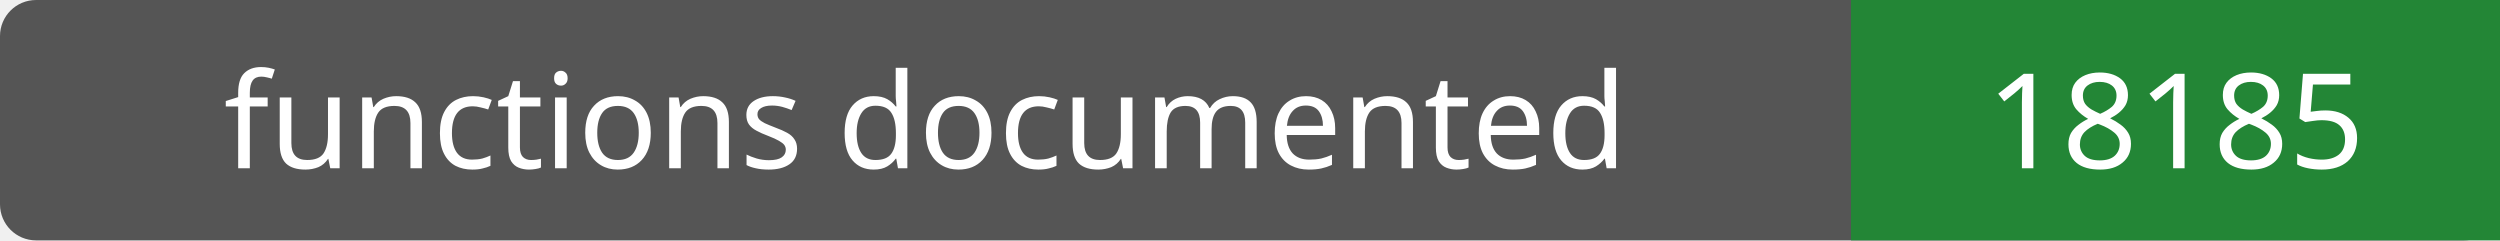
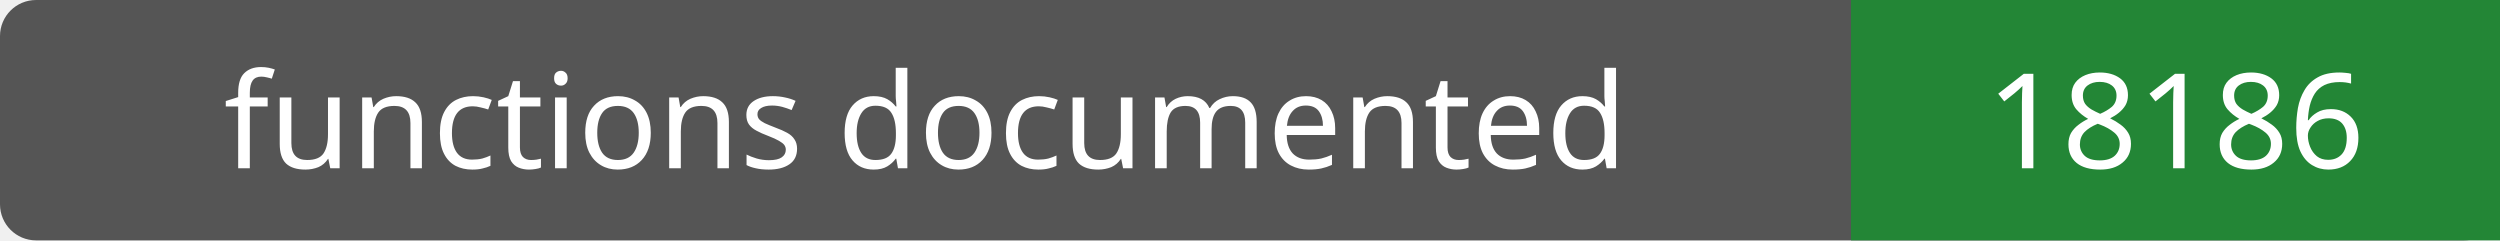
- <svg xmlns="http://www.w3.org/2000/svg" width="208" height="20" role="img" aria-label="functions documented: 18185">
+ <svg xmlns="http://www.w3.org/2000/svg" width="208" height="20" role="img" aria-label="functions documented: 18186">
  <rect width="208" height="20" rx="3" fill="#555" />
  <path fill="#238636" d="M154 0h54v20H154z" />
  <g fill="#fff" text-anchor="middle" font-family="Verdana,sans-serif" font-size="11">
    <text x="77.0" y="14">functions documented</text>
-     <text x="181.0" y="14">18185</text>
+     <text x="181.0" y="14">18186</text>
  </g>
</svg>
